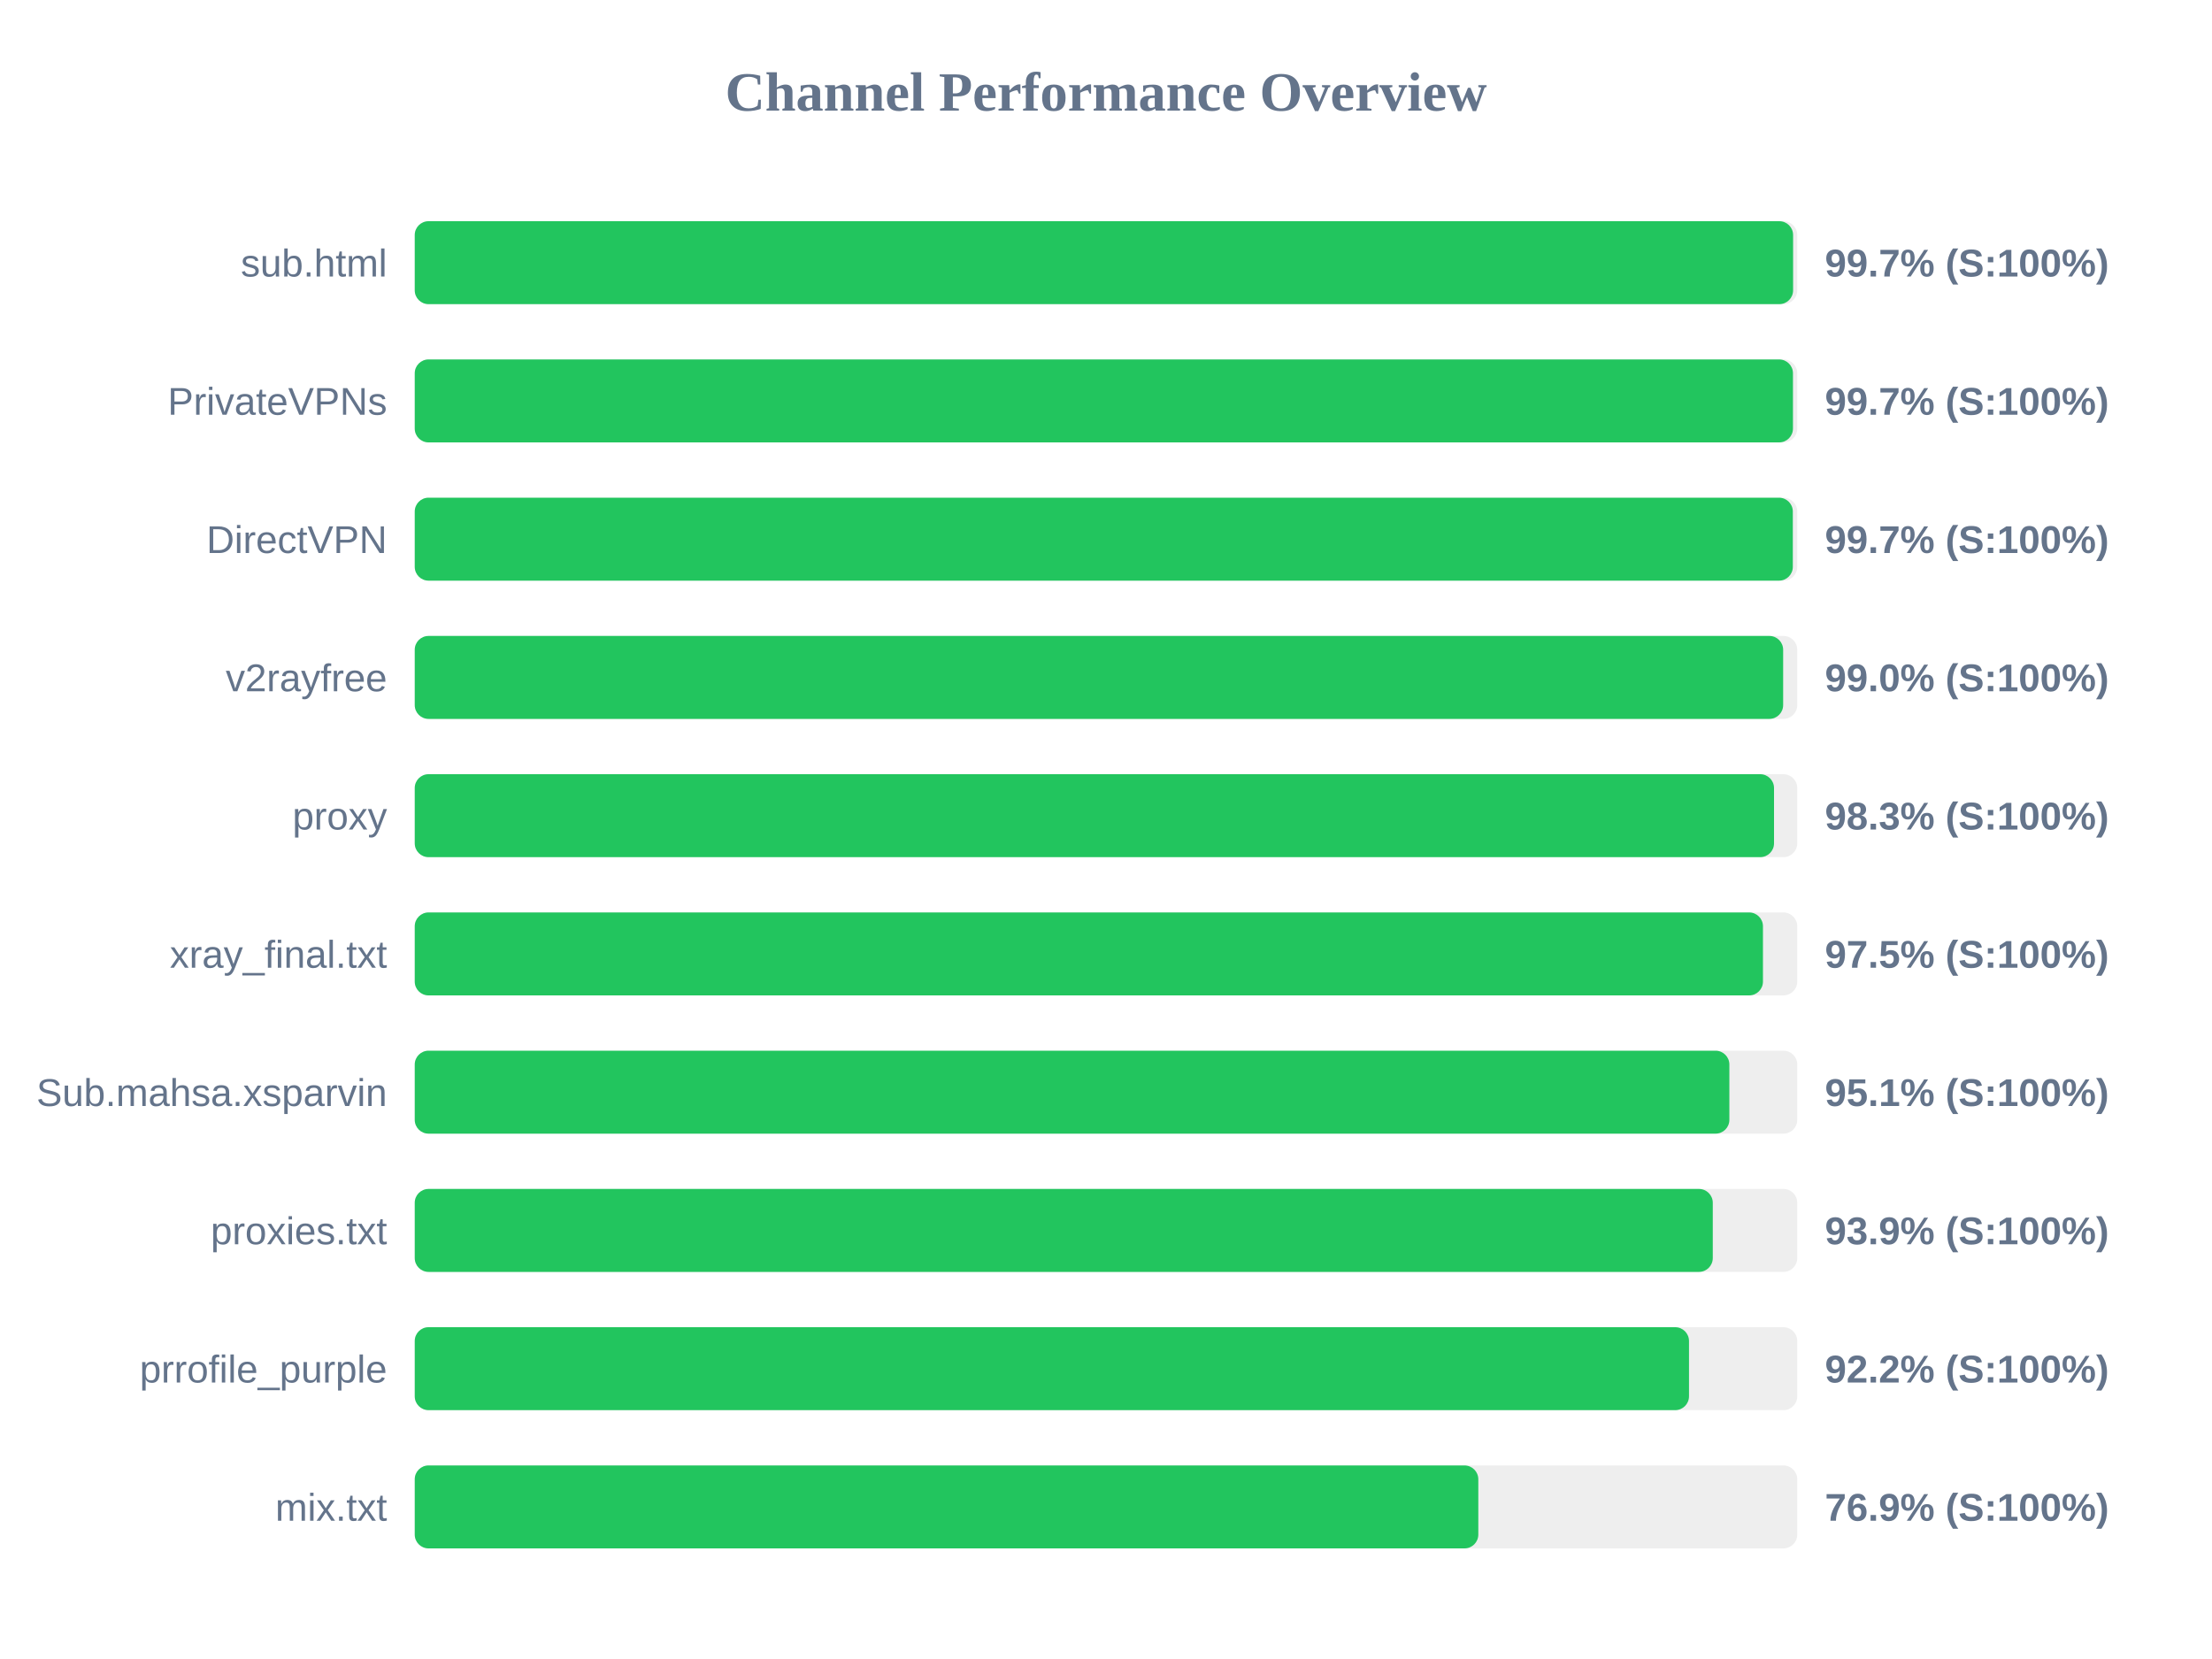
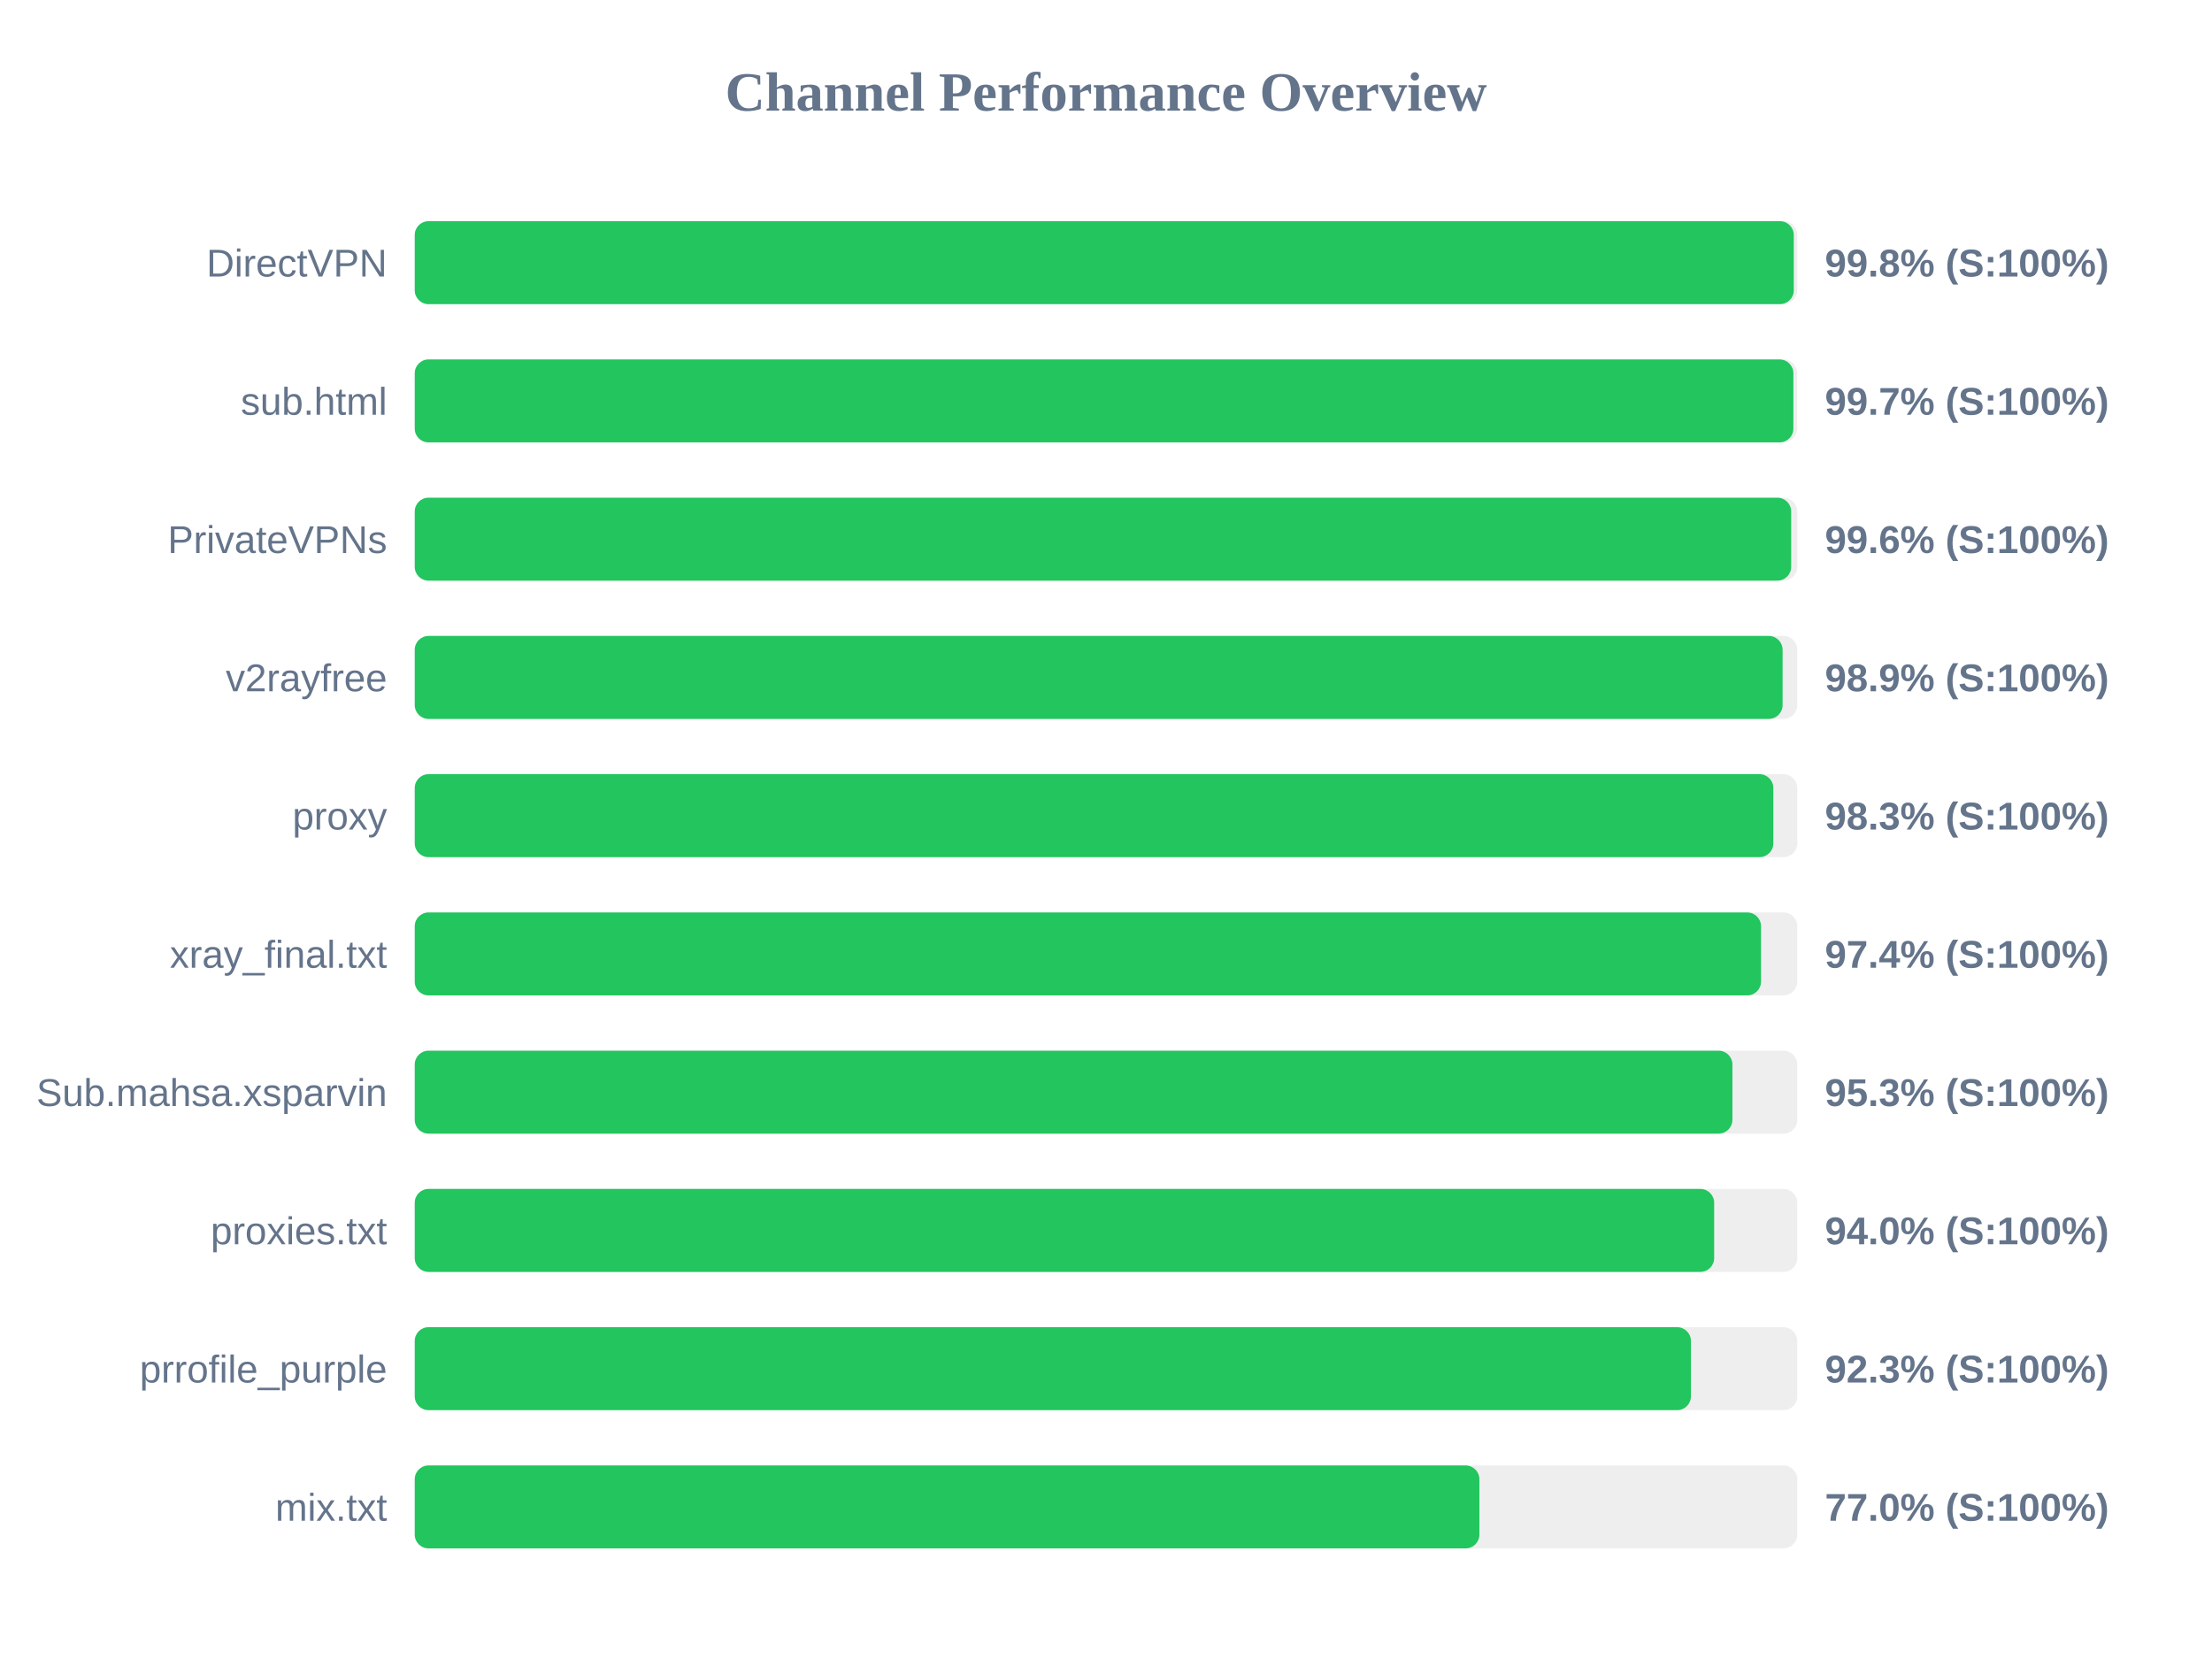
<svg xmlns="http://www.w3.org/2000/svg" width="800" height="600" version="1.1">
  <style>
        .row { font: 14px Arial; fill: #64748b; }
        .score { font: bold 14px Arial; fill: #64748b; }
    </style>
  <text x="400" y="40" text-anchor="middle" font-size="20px" font-weight="bold" fill="#64748b">Channel Performance Overview</text>
  <rect x="150" y="80" width="500" height="30" fill="#eee" rx="5" />
-   <rect x="150" y="80" width="498.5" height="30" fill="#22c55e" rx="5" />
-   <text x="140" y="100" text-anchor="end" class="row">sub.html</text>
-   <text x="660" y="100" text-anchor="start" class="score">99.7% (S:100%)</text>
+   <rect x="150" y="80" width="498.75" height="30" fill="#22c55e" rx="5" />
+   <text x="140" y="100" text-anchor="end" class="row">DirectVPN</text>
+   <text x="660" y="100" text-anchor="start" class="score">99.8% (S:100%)</text>
  <rect x="150" y="130" width="500" height="30" fill="#eee" rx="5" />
-   <rect x="150" y="130" width="498.45" height="30" fill="#22c55e" rx="5" />
-   <text x="140" y="150" text-anchor="end" class="row">PrivateVPNs</text>
+   <rect x="150" y="130" width="498.6" height="30" fill="#22c55e" rx="5" />
+   <text x="140" y="150" text-anchor="end" class="row">sub.html</text>
  <text x="660" y="150" text-anchor="start" class="score">99.7% (S:100%)</text>
  <rect x="150" y="180" width="500" height="30" fill="#eee" rx="5" />
-   <rect x="150" y="180" width="498.4" height="30" fill="#22c55e" rx="5" />
-   <text x="140" y="200" text-anchor="end" class="row">DirectVPN</text>
-   <text x="660" y="200" text-anchor="start" class="score">99.7% (S:100%)</text>
+   <rect x="150" y="180" width="497.8" height="30" fill="#22c55e" rx="5" />
+   <text x="140" y="200" text-anchor="end" class="row">PrivateVPNs</text>
+   <text x="660" y="200" text-anchor="start" class="score">99.6% (S:100%)</text>
  <rect x="150" y="230" width="500" height="30" fill="#eee" rx="5" />
-   <rect x="150" y="230" width="494.9" height="30" fill="#22c55e" rx="5" />
+   <rect x="150" y="230" width="494.7" height="30" fill="#22c55e" rx="5" />
  <text x="140" y="250" text-anchor="end" class="row">v2rayfree</text>
-   <text x="660" y="250" text-anchor="start" class="score">99.0% (S:100%)</text>
+   <text x="660" y="250" text-anchor="start" class="score">98.9% (S:100%)</text>
  <rect x="150" y="280" width="500" height="30" fill="#eee" rx="5" />
-   <rect x="150" y="280" width="491.6" height="30" fill="#22c55e" rx="5" />
+   <rect x="150" y="280" width="491.35" height="30" fill="#22c55e" rx="5" />
  <text x="140" y="300" text-anchor="end" class="row">proxy</text>
  <text x="660" y="300" text-anchor="start" class="score">98.3% (S:100%)</text>
  <rect x="150" y="330" width="500" height="30" fill="#eee" rx="5" />
-   <rect x="150" y="330" width="487.6" height="30" fill="#22c55e" rx="5" />
+   <rect x="150" y="330" width="486.9" height="30" fill="#22c55e" rx="5" />
  <text x="140" y="350" text-anchor="end" class="row">xray_final.txt</text>
-   <text x="660" y="350" text-anchor="start" class="score">97.5% (S:100%)</text>
+   <text x="660" y="350" text-anchor="start" class="score">97.4% (S:100%)</text>
  <rect x="150" y="380" width="500" height="30" fill="#eee" rx="5" />
-   <rect x="150" y="380" width="475.45" height="30" fill="#22c55e" rx="5" />
+   <rect x="150" y="380" width="476.55" height="30" fill="#22c55e" rx="5" />
  <text x="140" y="400" text-anchor="end" class="row">Sub.mahsa.xsparvin</text>
-   <text x="660" y="400" text-anchor="start" class="score">95.1% (S:100%)</text>
+   <text x="660" y="400" text-anchor="start" class="score">95.3% (S:100%)</text>
  <rect x="150" y="430" width="500" height="30" fill="#eee" rx="5" />
-   <rect x="150" y="430" width="469.45" height="30" fill="#22c55e" rx="5" />
+   <rect x="150" y="430" width="469.95" height="30" fill="#22c55e" rx="5" />
  <text x="140" y="450" text-anchor="end" class="row">proxies.txt</text>
-   <text x="660" y="450" text-anchor="start" class="score">93.9% (S:100%)</text>
+   <text x="660" y="450" text-anchor="start" class="score">94.0% (S:100%)</text>
  <rect x="150" y="480" width="500" height="30" fill="#eee" rx="5" />
-   <rect x="150" y="480" width="460.85" height="30" fill="#22c55e" rx="5" />
+   <rect x="150" y="480" width="461.55" height="30" fill="#22c55e" rx="5" />
  <text x="140" y="500" text-anchor="end" class="row">prrofile_purple</text>
-   <text x="660" y="500" text-anchor="start" class="score">92.2% (S:100%)</text>
+   <text x="660" y="500" text-anchor="start" class="score">92.3% (S:100%)</text>
  <rect x="150" y="530" width="500" height="30" fill="#eee" rx="5" />
-   <rect x="150" y="530" width="384.65" height="30" fill="#22c55e" rx="5" />
+   <rect x="150" y="530" width="385.05" height="30" fill="#22c55e" rx="5" />
  <text x="140" y="550" text-anchor="end" class="row">mix.txt</text>
-   <text x="660" y="550" text-anchor="start" class="score">76.9% (S:100%)</text>
+   <text x="660" y="550" text-anchor="start" class="score">77.0% (S:100%)</text>
</svg>
